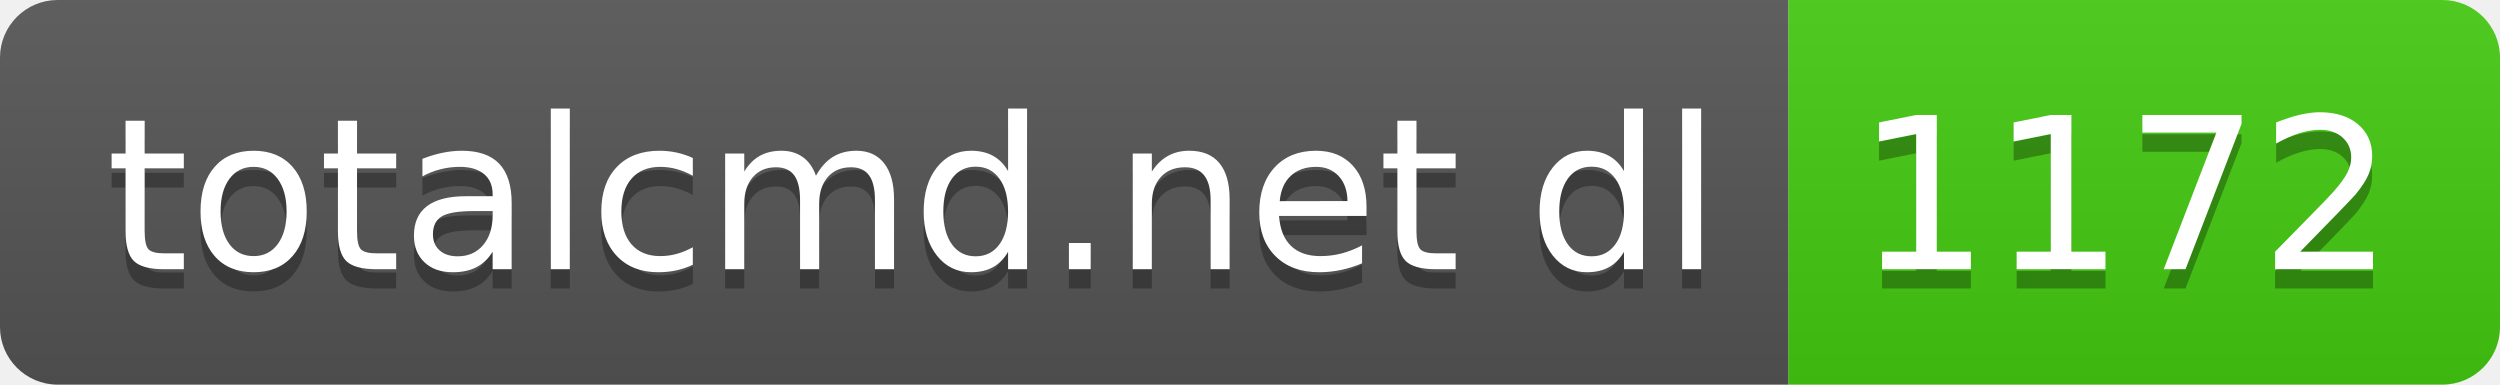
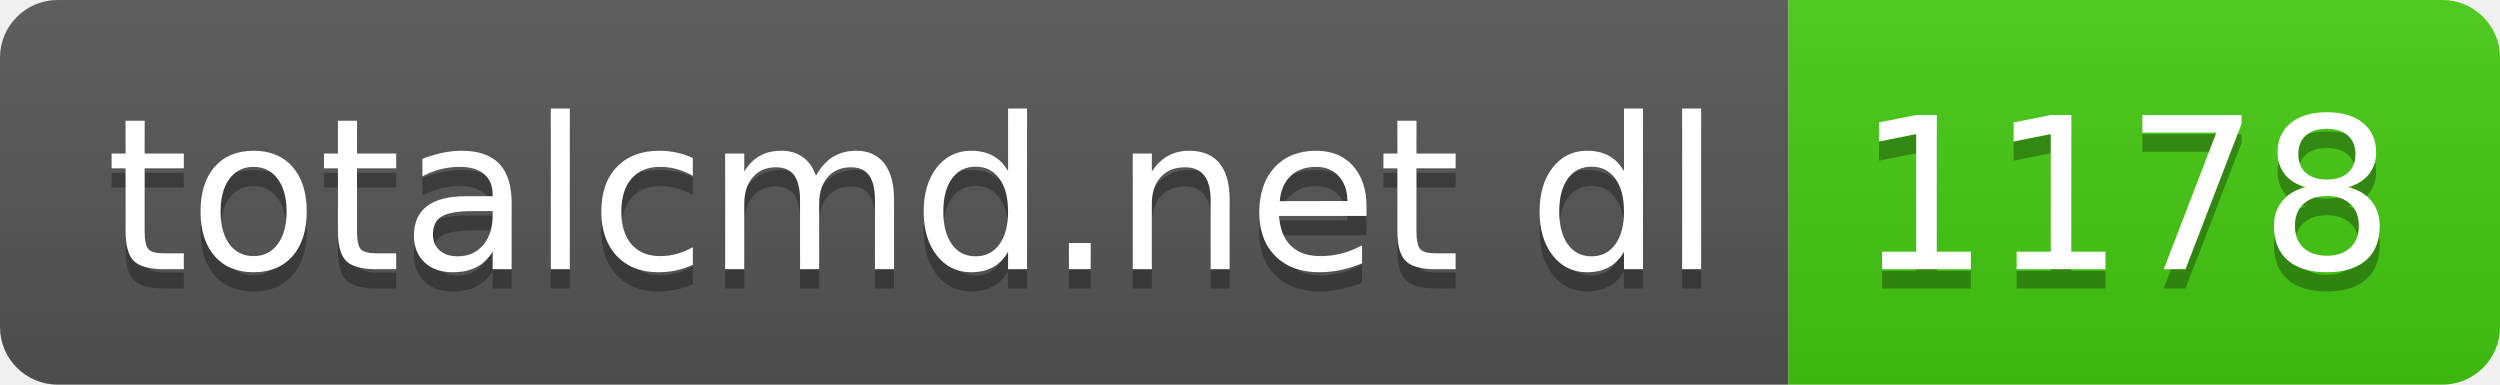
- <svg xmlns="http://www.w3.org/2000/svg" width="130" height="20" role="img" aria-label="totalcmd.net dl: 1172">
+ <svg xmlns="http://www.w3.org/2000/svg" width="130" height="20" role="img" aria-label="totalcmd.net dl: 1178">
  <linearGradient id="s" x2="0" y2="100%">
    <stop offset="0" stop-color="#bbb" stop-opacity=".1" />
    <stop offset="1" stop-opacity=".1" />
  </linearGradient>
  <clipPath id="r">
    <rect width="130" height="20" rx="3" fill="#fff" />
  </clipPath>
  <g clip-path="url(#r)">
    <rect width="93" height="20" fill="#555" />
    <rect x="93" width="37" height="20" fill="#4c1" />
    <rect width="130" height="20" fill="url(#s)" />
  </g>
  <g fill="#fff" text-anchor="middle" font-family="Verdana,Geneva,DejaVu Sans,sans-serif" text-rendering="geometricPrecision" font-size="110">
    <text aria-hidden="true" x="475" y="150" fill="#010101" fill-opacity=".3" transform="scale(.1)" textLength="830">totalcmd.net dl</text>
    <text x="475" y="140" transform="scale(.1)" fill="#fff" textLength="830">totalcmd.net dl</text>
-     <text aria-hidden="true" x="1105" y="150" fill="#010101" fill-opacity=".3" transform="scale(.1)" textLength="270">1172</text>
-     <text x="1105" y="140" transform="scale(.1)" fill="#fff" textLength="270">1172</text>
+     <text aria-hidden="true" x="1105" y="150" fill="#010101" fill-opacity=".3" transform="scale(.1)" textLength="270">1178</text>
+     <text x="1105" y="140" transform="scale(.1)" fill="#fff" textLength="270">1178</text>
  </g>
</svg>
